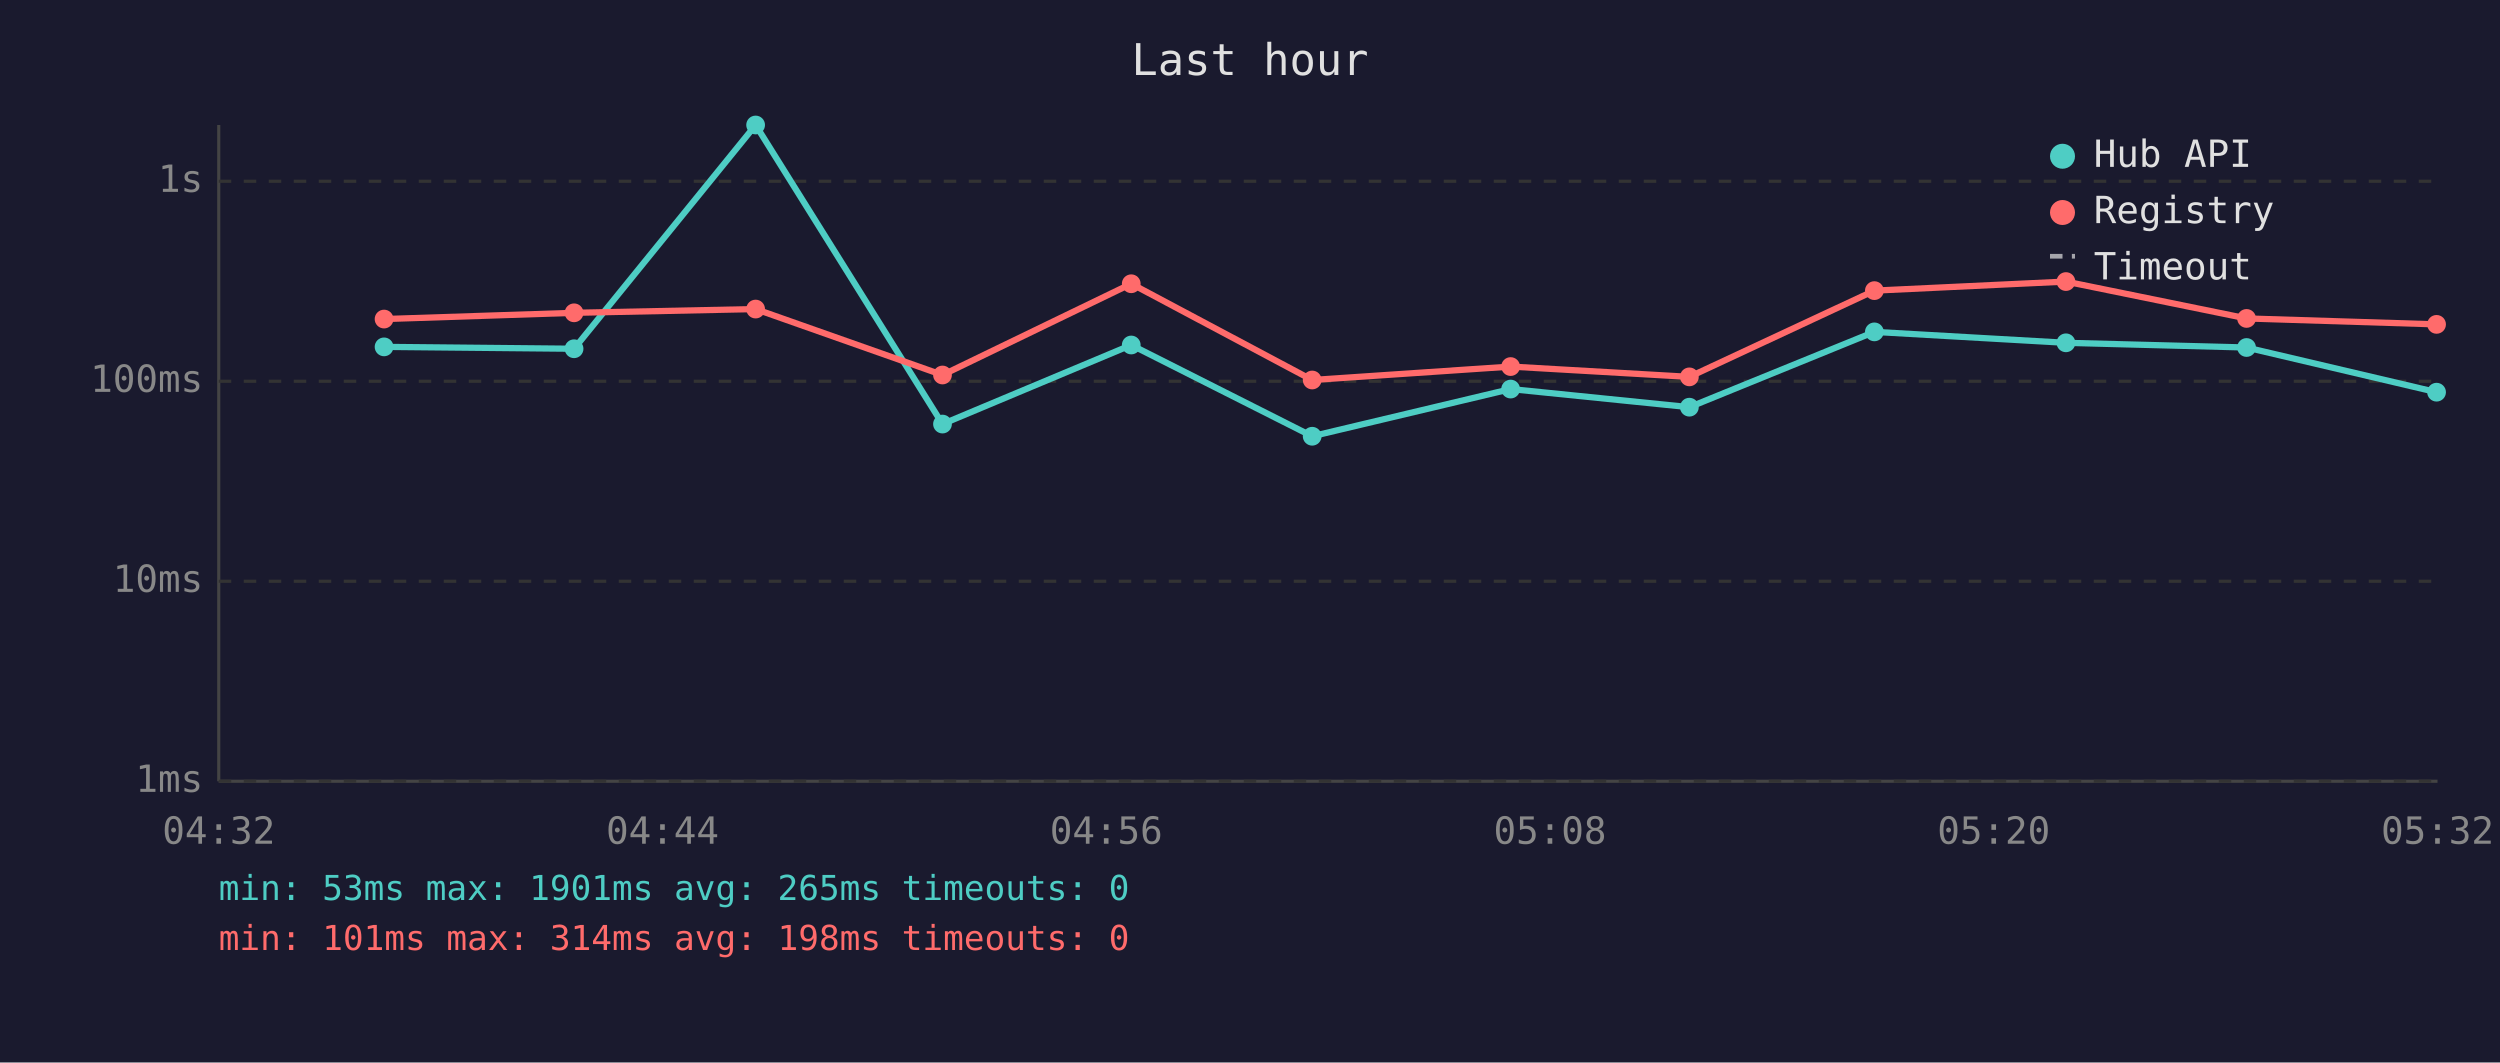
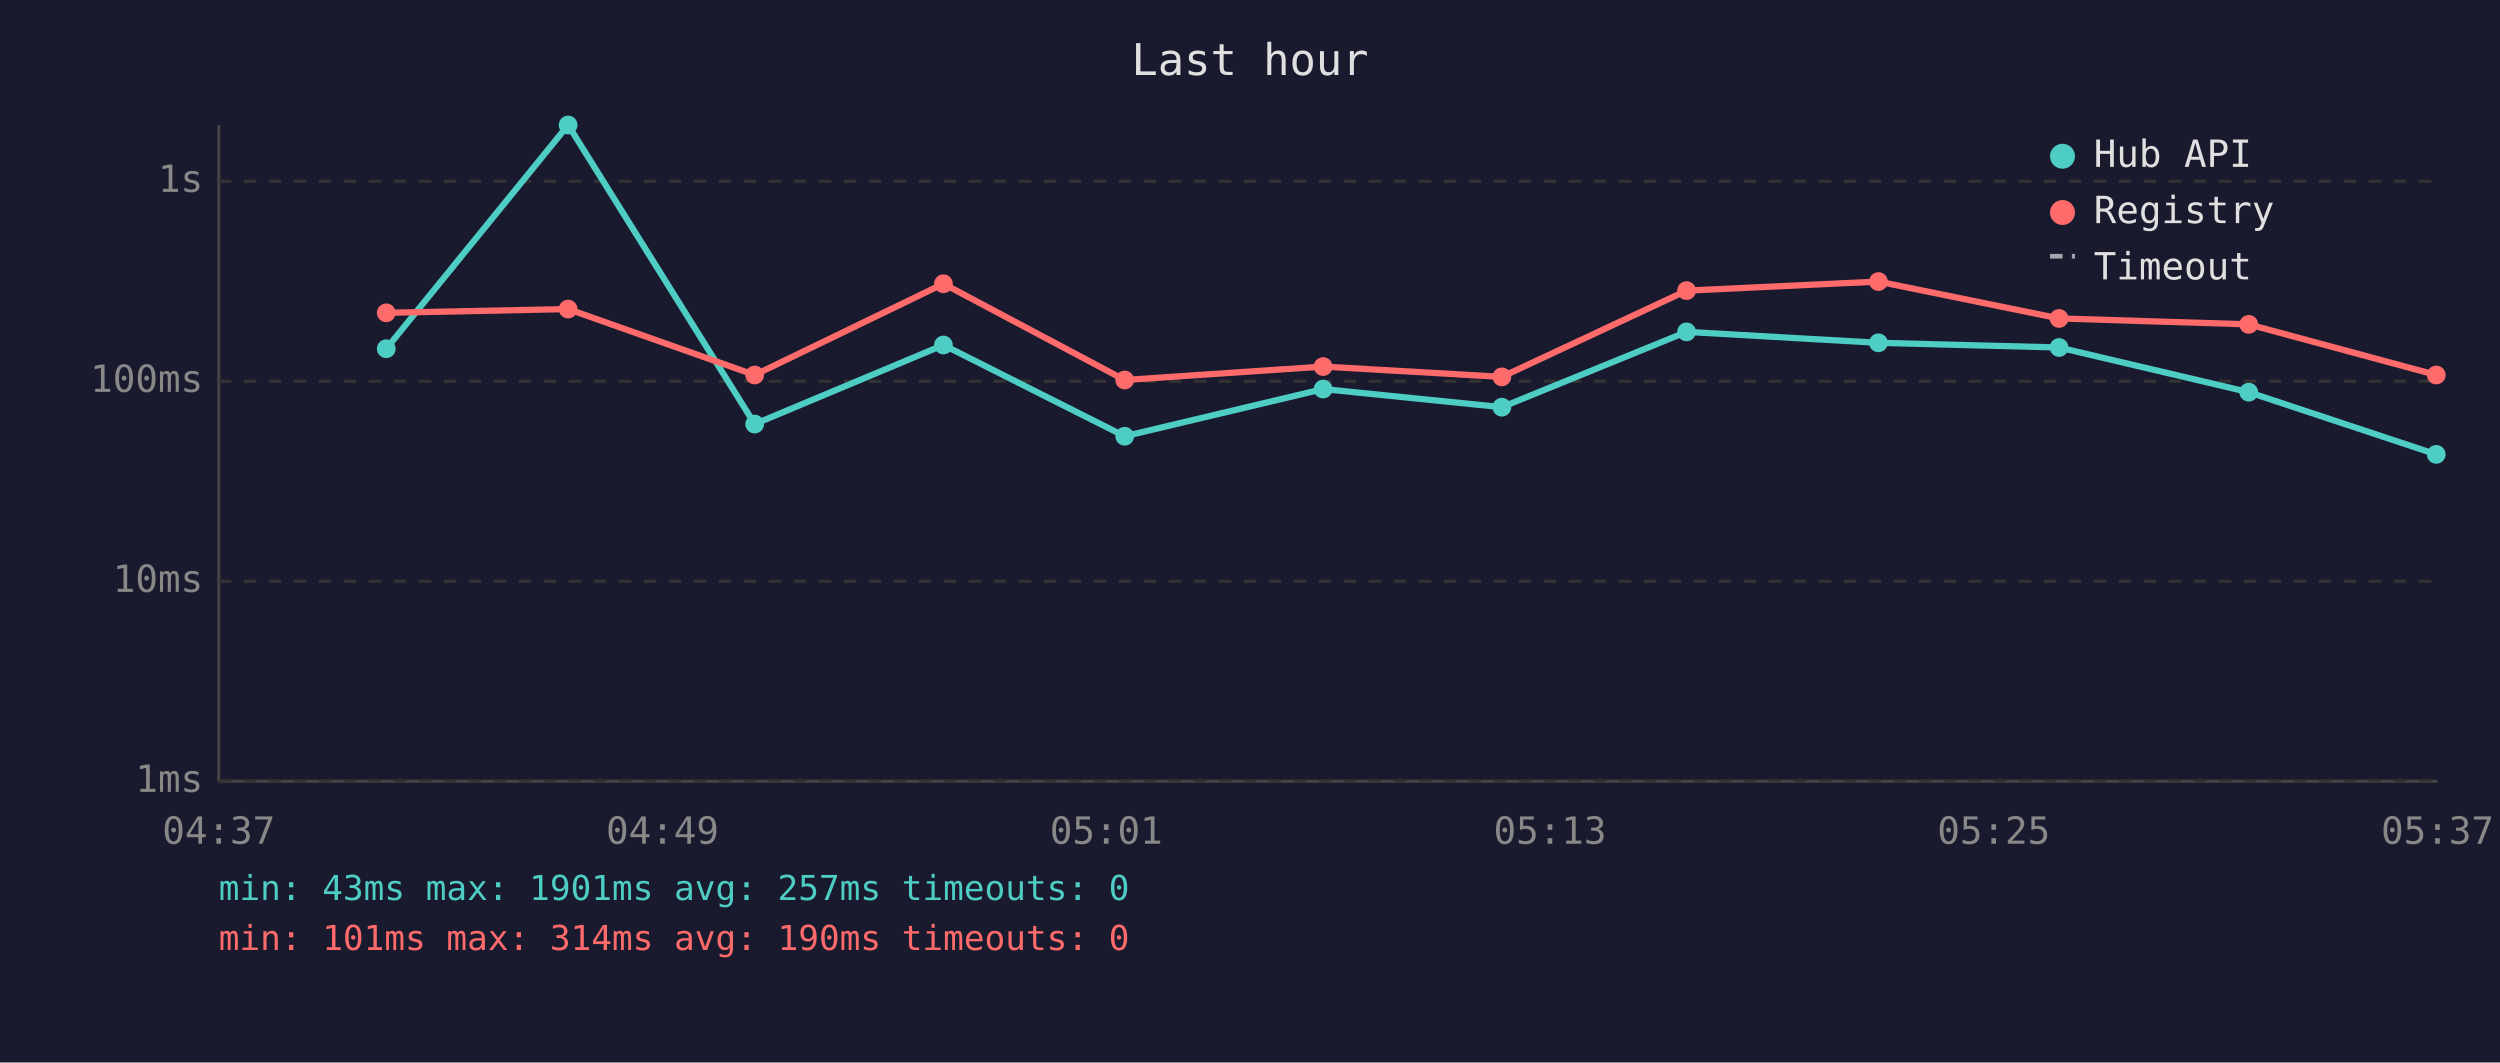
<svg xmlns="http://www.w3.org/2000/svg" viewBox="0 0 800 340" font-family="monospace" font-size="12">
  <rect width="800" height="340" fill="#1a1a2e" />
  <text x="400" y="24" fill="#e0e0e0" font-size="14" text-anchor="middle">Last hour</text>
  <line x1="70" y1="40" x2="70" y2="250" stroke="#444" stroke-width="1" />
  <line x1="70" y1="250" x2="780" y2="250" stroke="#444" stroke-width="1" />
  <line x1="70" y1="250" x2="780" y2="250" stroke="#333" stroke-width="1" stroke-dasharray="4" />
  <text x="65" y="250" fill="#888" text-anchor="end" dominant-baseline="middle">1ms</text>
  <line x1="70" y1="186" x2="780" y2="186" stroke="#333" stroke-width="1" stroke-dasharray="4" />
  <text x="65" y="186" fill="#888" text-anchor="end" dominant-baseline="middle">10ms</text>
  <line x1="70" y1="122" x2="780" y2="122" stroke="#333" stroke-width="1" stroke-dasharray="4" />
  <text x="65" y="122" fill="#888" text-anchor="end" dominant-baseline="middle">100ms</text>
  <line x1="70" y1="58" x2="780" y2="58" stroke="#333" stroke-width="1" stroke-dasharray="4" />
  <text x="65" y="58" fill="#888" text-anchor="end" dominant-baseline="middle">1s</text>
-   <text x="70" y="270" fill="#888" text-anchor="middle">04:32</text>
-   <text x="212" y="270" fill="#888" text-anchor="middle">04:44</text>
-   <text x="354" y="270" fill="#888" text-anchor="middle">04:56</text>
-   <text x="496" y="270" fill="#888" text-anchor="middle">05:08</text>
-   <text x="638" y="270" fill="#888" text-anchor="middle">05:20</text>
-   <text x="780" y="270" fill="#888" text-anchor="middle">05:32</text>
-   <polyline points="122.9,111.0 183.7,111.6 241.8,40.0 301.6,135.7 362.0,110.4 419.9,139.6 483.4,124.5 540.6,130.3 599.8,106.2 661.1,109.7 718.9,111.2 779.7,125.5" fill="none" stroke="#4ecdc4" stroke-width="2" opacity="1" />
-   <circle cx="122.9" cy="111.0" r="3" fill="#4ecdc4" />
-   <circle cx="183.7" cy="111.6" r="3" fill="#4ecdc4" />
-   <circle cx="241.8" cy="40.0" r="3" fill="#4ecdc4" />
-   <circle cx="301.6" cy="135.7" r="3" fill="#4ecdc4" />
-   <circle cx="362.0" cy="110.4" r="3" fill="#4ecdc4" />
-   <circle cx="419.9" cy="139.6" r="3" fill="#4ecdc4" />
-   <circle cx="483.4" cy="124.5" r="3" fill="#4ecdc4" />
-   <circle cx="540.6" cy="130.3" r="3" fill="#4ecdc4" />
-   <circle cx="599.8" cy="106.2" r="3" fill="#4ecdc4" />
-   <circle cx="661.1" cy="109.7" r="3" fill="#4ecdc4" />
-   <circle cx="718.9" cy="111.2" r="3" fill="#4ecdc4" />
-   <circle cx="779.7" cy="125.5" r="3" fill="#4ecdc4" />
-   <polyline points="122.9,102.1 183.7,100.1 241.8,98.9 301.6,120.0 362.0,90.8 419.9,121.6 483.4,117.3 540.6,120.6 599.8,93.0 661.1,90.1 718.9,101.9 779.7,103.8" fill="none" stroke="#ff6b6b" stroke-width="2" opacity="1" />
-   <circle cx="122.9" cy="102.1" r="3" fill="#ff6b6b" />
-   <circle cx="183.7" cy="100.1" r="3" fill="#ff6b6b" />
-   <circle cx="241.8" cy="98.9" r="3" fill="#ff6b6b" />
-   <circle cx="301.6" cy="120.0" r="3" fill="#ff6b6b" />
-   <circle cx="362.0" cy="90.8" r="3" fill="#ff6b6b" />
-   <circle cx="419.9" cy="121.6" r="3" fill="#ff6b6b" />
-   <circle cx="483.4" cy="117.3" r="3" fill="#ff6b6b" />
-   <circle cx="540.6" cy="120.6" r="3" fill="#ff6b6b" />
-   <circle cx="599.8" cy="93.0" r="3" fill="#ff6b6b" />
-   <circle cx="661.1" cy="90.1" r="3" fill="#ff6b6b" />
-   <circle cx="718.9" cy="101.9" r="3" fill="#ff6b6b" />
-   <circle cx="779.7" cy="103.8" r="3" fill="#ff6b6b" />
+   <text x="70" y="270" fill="#888" text-anchor="middle">04:37</text>
+   <text x="212" y="270" fill="#888" text-anchor="middle">04:49</text>
+   <text x="354" y="270" fill="#888" text-anchor="middle">05:01</text>
+   <text x="496" y="270" fill="#888" text-anchor="middle">05:13</text>
+   <text x="638" y="270" fill="#888" text-anchor="middle">05:25</text>
+   <text x="780" y="270" fill="#888" text-anchor="middle">05:37</text>
+   <polyline points="123.6,111.6 181.8,40.0 241.5,135.7 301.9,110.4 359.9,139.6 423.4,124.5 480.6,130.3 539.7,106.2 601.1,109.7 658.9,111.2 719.6,125.5 779.6,145.4" fill="none" stroke="#4ecdc4" stroke-width="2" opacity="1" />
+   <circle cx="123.6" cy="111.6" r="3" fill="#4ecdc4" />
+   <circle cx="181.8" cy="40.0" r="3" fill="#4ecdc4" />
+   <circle cx="241.5" cy="135.7" r="3" fill="#4ecdc4" />
+   <circle cx="301.9" cy="110.4" r="3" fill="#4ecdc4" />
+   <circle cx="359.9" cy="139.6" r="3" fill="#4ecdc4" />
+   <circle cx="423.4" cy="124.5" r="3" fill="#4ecdc4" />
+   <circle cx="480.6" cy="130.3" r="3" fill="#4ecdc4" />
+   <circle cx="539.7" cy="106.2" r="3" fill="#4ecdc4" />
+   <circle cx="601.1" cy="109.7" r="3" fill="#4ecdc4" />
+   <circle cx="658.9" cy="111.2" r="3" fill="#4ecdc4" />
+   <circle cx="719.6" cy="125.5" r="3" fill="#4ecdc4" />
+   <circle cx="779.6" cy="145.4" r="3" fill="#4ecdc4" />
+   <polyline points="123.6,100.1 181.8,98.9 241.5,120.0 301.9,90.8 359.9,121.6 423.4,117.3 480.6,120.6 539.7,93.0 601.1,90.1 658.9,101.9 719.6,103.8 779.6,120.0" fill="none" stroke="#ff6b6b" stroke-width="2" opacity="1" />
+   <circle cx="123.6" cy="100.1" r="3" fill="#ff6b6b" />
+   <circle cx="181.8" cy="98.9" r="3" fill="#ff6b6b" />
+   <circle cx="241.5" cy="120.0" r="3" fill="#ff6b6b" />
+   <circle cx="301.9" cy="90.8" r="3" fill="#ff6b6b" />
+   <circle cx="359.9" cy="121.6" r="3" fill="#ff6b6b" />
+   <circle cx="423.4" cy="117.3" r="3" fill="#ff6b6b" />
+   <circle cx="480.6" cy="120.6" r="3" fill="#ff6b6b" />
+   <circle cx="539.7" cy="93.0" r="3" fill="#ff6b6b" />
+   <circle cx="601.1" cy="90.1" r="3" fill="#ff6b6b" />
+   <circle cx="658.9" cy="101.9" r="3" fill="#ff6b6b" />
+   <circle cx="719.6" cy="103.8" r="3" fill="#ff6b6b" />
+   <circle cx="779.6" cy="120.0" r="3" fill="#ff6b6b" />
  <circle cx="660" cy="50" r="4" fill="#4ecdc4" />
  <text x="670" y="50" fill="#e0e0e0" dominant-baseline="middle">Hub API</text>
  <circle cx="660" cy="68" r="4" fill="#ff6b6b" />
  <text x="670" y="68" fill="#e0e0e0" dominant-baseline="middle">Registry</text>
  <line x1="656" y1="82" x2="664" y2="82" stroke="#e0e0e0" stroke-width="1.5" stroke-dasharray="4,3" opacity="0.7" />
  <text x="670" y="86" fill="#e0e0e0" dominant-baseline="middle">Timeout</text>
-   <text x="70" y="288" fill="#4ecdc4" font-size="11">min: 53ms  max: 1901ms  avg: 265ms  timeouts: 0</text>
-   <text x="70" y="304" fill="#ff6b6b" font-size="11">min: 101ms  max: 314ms  avg: 198ms  timeouts: 0</text>
+   <text x="70" y="288" fill="#4ecdc4" font-size="11">min: 43ms  max: 1901ms  avg: 257ms  timeouts: 0</text>
+   <text x="70" y="304" fill="#ff6b6b" font-size="11">min: 101ms  max: 314ms  avg: 190ms  timeouts: 0</text>
</svg>
